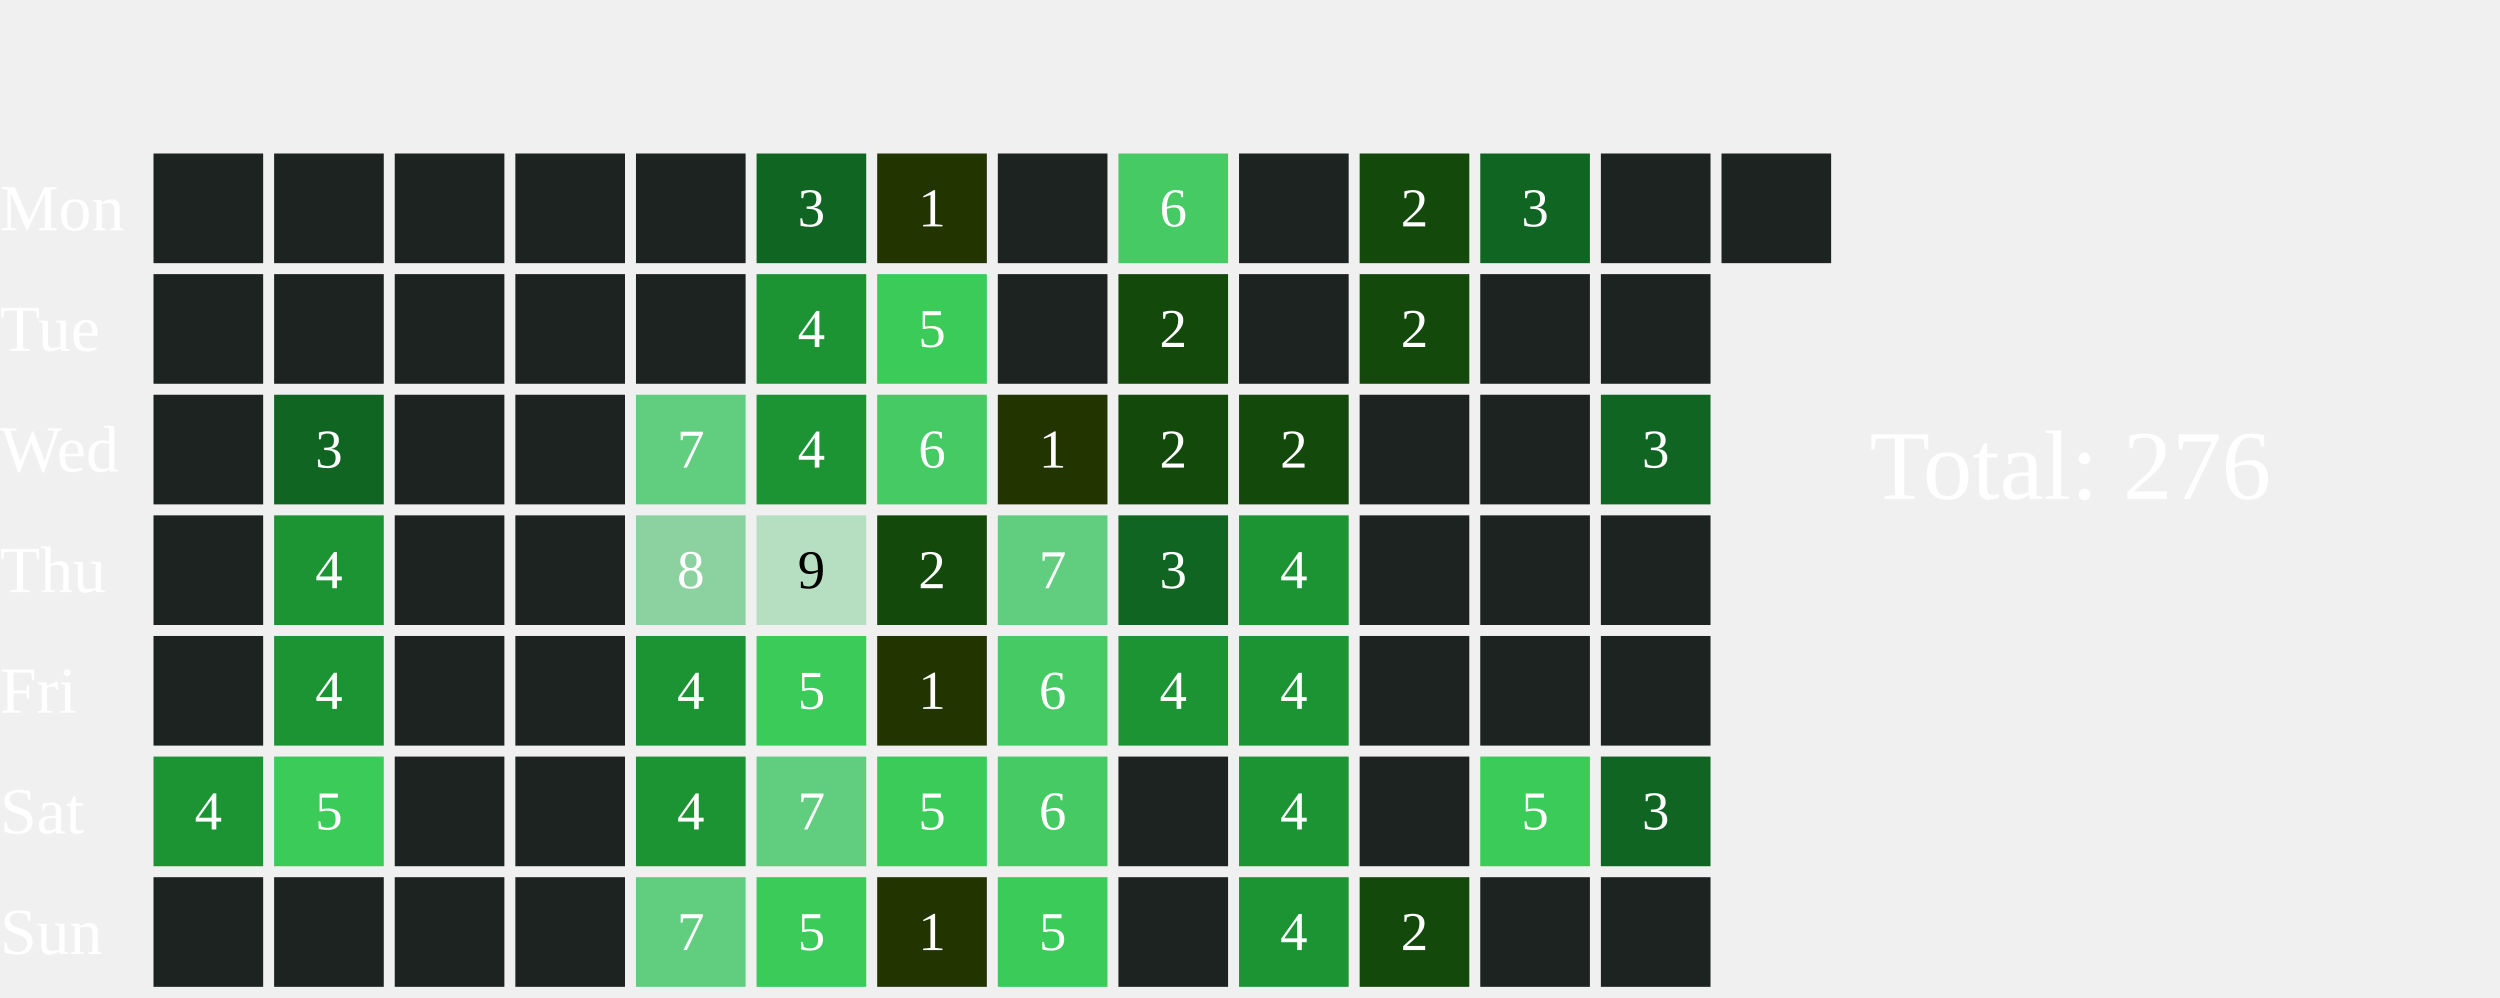
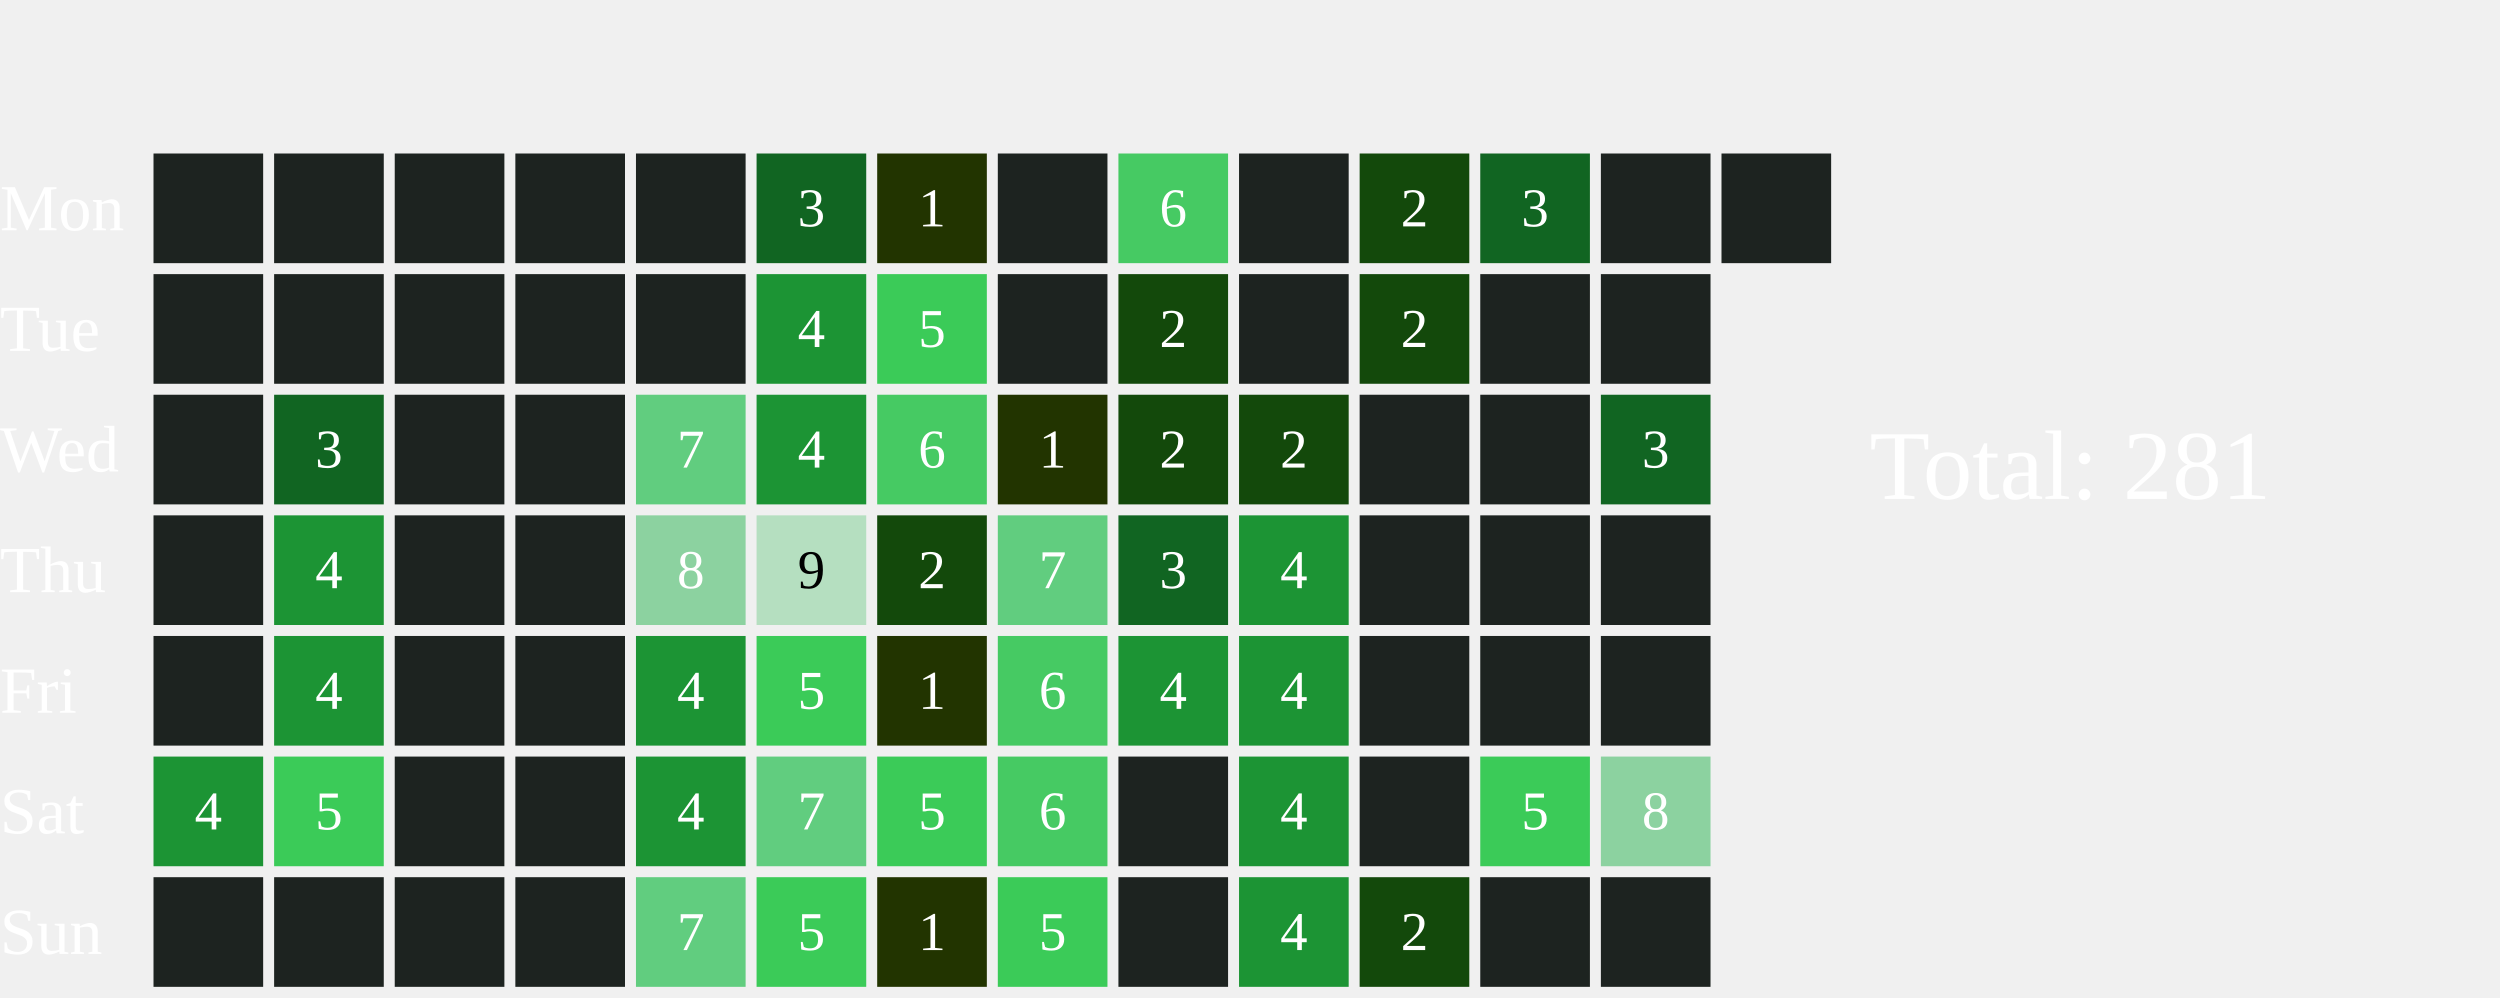
<svg xmlns="http://www.w3.org/2000/svg" width="456" height="182">
  <text x="0" y="42.0" font-size="12" fill="white">Mon</text>
  <text x="0" y="64.0" font-size="12" fill="white">Tue</text>
  <text x="0" y="86.0" font-size="12" fill="white">Wed</text>
  <text x="0" y="108.0" font-size="12" fill="white">Thu</text>
  <text x="0" y="130.0" font-size="12" fill="white">Fri</text>
  <text x="0" y="152.0" font-size="12" fill="white">Sat</text>
  <text x="0" y="174.0" font-size="12" fill="white">Sun</text>
  <rect x="28" y="28" width="20" height="20" fill="#1D2320">
    </rect>
  <rect x="28" y="50" width="20" height="20" fill="#1D2320">
    </rect>
  <rect x="28" y="72" width="20" height="20" fill="#1D2320">
    </rect>
  <rect x="28" y="94" width="20" height="20" fill="#1D2320">
    </rect>
  <rect x="28" y="116" width="20" height="20" fill="#1D2320">
    </rect>
  <rect x="28" y="138" width="20" height="20" fill="#1C9434">
    </rect>
  <text x="38.0" y="149.0" font-size="10" fill="white" text-anchor="middle" dominant-baseline="middle" pointer-events="none">4</text>
  <rect x="28" y="160" width="20" height="20" fill="#1D2320">
    </rect>
  <rect x="50" y="28" width="20" height="20" fill="#1D2320">
    </rect>
  <rect x="50" y="50" width="20" height="20" fill="#1D2320">
    </rect>
  <rect x="50" y="72" width="20" height="20" fill="#116522">
    </rect>
  <text x="60.0" y="83.0" font-size="10" fill="white" text-anchor="middle" dominant-baseline="middle" pointer-events="none">3</text>
  <rect x="50" y="94" width="20" height="20" fill="#1C9434">
    </rect>
  <text x="60.0" y="105.0" font-size="10" fill="white" text-anchor="middle" dominant-baseline="middle" pointer-events="none">4</text>
  <rect x="50" y="116" width="20" height="20" fill="#1C9434">
    </rect>
  <text x="60.0" y="127.0" font-size="10" fill="white" text-anchor="middle" dominant-baseline="middle" pointer-events="none">4</text>
  <rect x="50" y="138" width="20" height="20" fill="#3BCB58">
    </rect>
  <text x="60.0" y="149.0" font-size="10" fill="white" text-anchor="middle" dominant-baseline="middle" pointer-events="none">5</text>
  <rect x="50" y="160" width="20" height="20" fill="#1D2320">
    </rect>
  <rect x="72" y="28" width="20" height="20" fill="#1D2320">
    </rect>
  <rect x="72" y="50" width="20" height="20" fill="#1D2320">
    </rect>
  <rect x="72" y="72" width="20" height="20" fill="#1D2320">
    </rect>
  <rect x="72" y="94" width="20" height="20" fill="#1D2320">
    </rect>
  <rect x="72" y="116" width="20" height="20" fill="#1D2320">
    </rect>
  <rect x="72" y="138" width="20" height="20" fill="#1D2320">
    </rect>
  <rect x="72" y="160" width="20" height="20" fill="#1D2320">
    </rect>
  <rect x="94" y="28" width="20" height="20" fill="#1D2320">
    </rect>
  <rect x="94" y="50" width="20" height="20" fill="#1D2320">
    </rect>
  <rect x="94" y="72" width="20" height="20" fill="#1D2320">
    </rect>
  <rect x="94" y="94" width="20" height="20" fill="#1D2320">
    </rect>
  <rect x="94" y="116" width="20" height="20" fill="#1D2320">
    </rect>
  <rect x="94" y="138" width="20" height="20" fill="#1D2320">
    </rect>
  <rect x="94" y="160" width="20" height="20" fill="#1D2320">
    </rect>
  <rect x="116" y="28" width="20" height="20" fill="#1D2320">
    </rect>
  <rect x="116" y="50" width="20" height="20" fill="#1D2320">
    </rect>
  <rect x="116" y="72" width="20" height="20" fill="#61CD7F">
    </rect>
  <text x="126.0" y="83.0" font-size="10" fill="white" text-anchor="middle" dominant-baseline="middle" pointer-events="none">7</text>
  <rect x="116" y="94" width="20" height="20" fill="#8CD2A0">
    </rect>
  <text x="126.0" y="105.0" font-size="10" fill="white" text-anchor="middle" dominant-baseline="middle" pointer-events="none">8</text>
  <rect x="116" y="116" width="20" height="20" fill="#1C9434">
    </rect>
  <text x="126.0" y="127.0" font-size="10" fill="white" text-anchor="middle" dominant-baseline="middle" pointer-events="none">4</text>
  <rect x="116" y="138" width="20" height="20" fill="#1C9434">
    </rect>
  <text x="126.0" y="149.0" font-size="10" fill="white" text-anchor="middle" dominant-baseline="middle" pointer-events="none">4</text>
  <rect x="116" y="160" width="20" height="20" fill="#61CD7F">
    </rect>
  <text x="126.0" y="171.0" font-size="10" fill="white" text-anchor="middle" dominant-baseline="middle" pointer-events="none">7</text>
  <rect x="138" y="28" width="20" height="20" fill="#116522">
    </rect>
  <text x="148.0" y="39.0" font-size="10" fill="white" text-anchor="middle" dominant-baseline="middle" pointer-events="none">3</text>
  <rect x="138" y="50" width="20" height="20" fill="#1C9434">
    </rect>
  <text x="148.0" y="61.0" font-size="10" fill="white" text-anchor="middle" dominant-baseline="middle" pointer-events="none">4</text>
  <rect x="138" y="72" width="20" height="20" fill="#1C9434">
    </rect>
  <text x="148.0" y="83.0" font-size="10" fill="white" text-anchor="middle" dominant-baseline="middle" pointer-events="none">4</text>
  <rect x="138" y="94" width="20" height="20" fill="#B5DFC0">
    </rect>
  <text x="148.0" y="105.0" font-size="10" fill="#000000" text-anchor="middle" dominant-baseline="middle" pointer-events="none">9</text>
  <rect x="138" y="116" width="20" height="20" fill="#3BCB58">
    </rect>
  <text x="148.0" y="127.0" font-size="10" fill="white" text-anchor="middle" dominant-baseline="middle" pointer-events="none">5</text>
  <rect x="138" y="138" width="20" height="20" fill="#61CD7F">
    </rect>
  <text x="148.0" y="149.0" font-size="10" fill="white" text-anchor="middle" dominant-baseline="middle" pointer-events="none">7</text>
  <rect x="138" y="160" width="20" height="20" fill="#3BCB58">
    </rect>
  <text x="148.0" y="171.0" font-size="10" fill="white" text-anchor="middle" dominant-baseline="middle" pointer-events="none">5</text>
  <rect x="160" y="28" width="20" height="20" fill="#223400">
    </rect>
  <text x="170.0" y="39.0" font-size="10" fill="white" text-anchor="middle" dominant-baseline="middle" pointer-events="none">1</text>
  <rect x="160" y="50" width="20" height="20" fill="#3BCB58">
    </rect>
  <text x="170.0" y="61.0" font-size="10" fill="white" text-anchor="middle" dominant-baseline="middle" pointer-events="none">5</text>
  <rect x="160" y="72" width="20" height="20" fill="#46CA63">
    </rect>
  <text x="170.0" y="83.0" font-size="10" fill="white" text-anchor="middle" dominant-baseline="middle" pointer-events="none">6</text>
  <rect x="160" y="94" width="20" height="20" fill="#13490b">
    </rect>
  <text x="170.0" y="105.0" font-size="10" fill="white" text-anchor="middle" dominant-baseline="middle" pointer-events="none">2</text>
  <rect x="160" y="116" width="20" height="20" fill="#223400">
    </rect>
  <text x="170.0" y="127.0" font-size="10" fill="white" text-anchor="middle" dominant-baseline="middle" pointer-events="none">1</text>
  <rect x="160" y="138" width="20" height="20" fill="#3BCB58">
    </rect>
  <text x="170.0" y="149.0" font-size="10" fill="white" text-anchor="middle" dominant-baseline="middle" pointer-events="none">5</text>
  <rect x="160" y="160" width="20" height="20" fill="#223400">
    </rect>
  <text x="170.0" y="171.0" font-size="10" fill="white" text-anchor="middle" dominant-baseline="middle" pointer-events="none">1</text>
  <rect x="182" y="28" width="20" height="20" fill="#1D2320">
    </rect>
  <rect x="182" y="50" width="20" height="20" fill="#1D2320">
    </rect>
  <rect x="182" y="72" width="20" height="20" fill="#223400">
    </rect>
  <text x="192.0" y="83.0" font-size="10" fill="white" text-anchor="middle" dominant-baseline="middle" pointer-events="none">1</text>
  <rect x="182" y="94" width="20" height="20" fill="#61CD7F">
    </rect>
  <text x="192.0" y="105.0" font-size="10" fill="white" text-anchor="middle" dominant-baseline="middle" pointer-events="none">7</text>
  <rect x="182" y="116" width="20" height="20" fill="#46CA63">
    </rect>
  <text x="192.0" y="127.0" font-size="10" fill="white" text-anchor="middle" dominant-baseline="middle" pointer-events="none">6</text>
  <rect x="182" y="138" width="20" height="20" fill="#46CA63">
    </rect>
  <text x="192.0" y="149.0" font-size="10" fill="white" text-anchor="middle" dominant-baseline="middle" pointer-events="none">6</text>
  <rect x="182" y="160" width="20" height="20" fill="#3BCB58">
    </rect>
  <text x="192.0" y="171.0" font-size="10" fill="white" text-anchor="middle" dominant-baseline="middle" pointer-events="none">5</text>
  <rect x="204" y="28" width="20" height="20" fill="#46CA63">
    </rect>
  <text x="214.0" y="39.0" font-size="10" fill="white" text-anchor="middle" dominant-baseline="middle" pointer-events="none">6</text>
  <rect x="204" y="50" width="20" height="20" fill="#13490b">
    </rect>
  <text x="214.0" y="61.0" font-size="10" fill="white" text-anchor="middle" dominant-baseline="middle" pointer-events="none">2</text>
  <rect x="204" y="72" width="20" height="20" fill="#13490b">
    </rect>
  <text x="214.0" y="83.0" font-size="10" fill="white" text-anchor="middle" dominant-baseline="middle" pointer-events="none">2</text>
  <rect x="204" y="94" width="20" height="20" fill="#116522">
    </rect>
  <text x="214.0" y="105.0" font-size="10" fill="white" text-anchor="middle" dominant-baseline="middle" pointer-events="none">3</text>
  <rect x="204" y="116" width="20" height="20" fill="#1C9434">
    </rect>
  <text x="214.0" y="127.0" font-size="10" fill="white" text-anchor="middle" dominant-baseline="middle" pointer-events="none">4</text>
  <rect x="204" y="138" width="20" height="20" fill="#1D2320">
    </rect>
  <rect x="204" y="160" width="20" height="20" fill="#1D2320">
    </rect>
  <rect x="226" y="28" width="20" height="20" fill="#1D2320">
    </rect>
  <rect x="226" y="50" width="20" height="20" fill="#1D2320">
    </rect>
  <rect x="226" y="72" width="20" height="20" fill="#13490b">
    </rect>
  <text x="236.0" y="83.0" font-size="10" fill="white" text-anchor="middle" dominant-baseline="middle" pointer-events="none">2</text>
  <rect x="226" y="94" width="20" height="20" fill="#1C9434">
    </rect>
  <text x="236.0" y="105.0" font-size="10" fill="white" text-anchor="middle" dominant-baseline="middle" pointer-events="none">4</text>
  <rect x="226" y="116" width="20" height="20" fill="#1C9434">
    </rect>
  <text x="236.0" y="127.0" font-size="10" fill="white" text-anchor="middle" dominant-baseline="middle" pointer-events="none">4</text>
  <rect x="226" y="138" width="20" height="20" fill="#1C9434">
    </rect>
  <text x="236.0" y="149.0" font-size="10" fill="white" text-anchor="middle" dominant-baseline="middle" pointer-events="none">4</text>
  <rect x="226" y="160" width="20" height="20" fill="#1C9434">
    </rect>
  <text x="236.0" y="171.0" font-size="10" fill="white" text-anchor="middle" dominant-baseline="middle" pointer-events="none">4</text>
  <rect x="248" y="28" width="20" height="20" fill="#13490b">
    </rect>
  <text x="258.0" y="39.0" font-size="10" fill="white" text-anchor="middle" dominant-baseline="middle" pointer-events="none">2</text>
  <rect x="248" y="50" width="20" height="20" fill="#13490b">
    </rect>
  <text x="258.0" y="61.0" font-size="10" fill="white" text-anchor="middle" dominant-baseline="middle" pointer-events="none">2</text>
  <rect x="248" y="72" width="20" height="20" fill="#1D2320">
    </rect>
  <rect x="248" y="94" width="20" height="20" fill="#1D2320">
    </rect>
  <rect x="248" y="116" width="20" height="20" fill="#1D2320">
    </rect>
  <rect x="248" y="138" width="20" height="20" fill="#1D2320">
    </rect>
  <rect x="248" y="160" width="20" height="20" fill="#13490b">
    </rect>
  <text x="258.0" y="171.0" font-size="10" fill="white" text-anchor="middle" dominant-baseline="middle" pointer-events="none">2</text>
  <rect x="270" y="28" width="20" height="20" fill="#116522">
    </rect>
  <text x="280.0" y="39.0" font-size="10" fill="white" text-anchor="middle" dominant-baseline="middle" pointer-events="none">3</text>
  <rect x="270" y="50" width="20" height="20" fill="#1D2320">
    </rect>
  <rect x="270" y="72" width="20" height="20" fill="#1D2320">
    </rect>
  <rect x="270" y="94" width="20" height="20" fill="#1D2320">
    </rect>
  <rect x="270" y="116" width="20" height="20" fill="#1D2320">
    </rect>
  <rect x="270" y="138" width="20" height="20" fill="#3BCB58">
    </rect>
  <text x="280.0" y="149.0" font-size="10" fill="white" text-anchor="middle" dominant-baseline="middle" pointer-events="none">5</text>
  <rect x="270" y="160" width="20" height="20" fill="#1D2320">
    </rect>
  <rect x="292" y="28" width="20" height="20" fill="#1D2320">
    </rect>
  <rect x="292" y="50" width="20" height="20" fill="#1D2320">
    </rect>
  <rect x="292" y="72" width="20" height="20" fill="#116522">
    </rect>
  <text x="302.0" y="83.0" font-size="10" fill="white" text-anchor="middle" dominant-baseline="middle" pointer-events="none">3</text>
  <rect x="292" y="94" width="20" height="20" fill="#1D2320">
    </rect>
  <rect x="292" y="116" width="20" height="20" fill="#1D2320">
    </rect>
-   <rect x="292" y="138" width="20" height="20" fill="#116522">
-     </rect>
-   <text x="302.0" y="149.0" font-size="10" fill="white" text-anchor="middle" dominant-baseline="middle" pointer-events="none">3</text>
+   <rect x="292" y="138" width="20" height="20" fill="#8CD2A0">
+     </rect>
+   <text x="302.0" y="149.0" font-size="10" fill="white" text-anchor="middle" dominant-baseline="middle" pointer-events="none">8</text>
  <rect x="292" y="160" width="20" height="20" fill="#1D2320">
    </rect>
  <rect x="314" y="28" width="20" height="20" fill="#1D2320">
    </rect>
-   <text x="341" y="91.0" font-size="18" fill="white">Total: 276</text>
+   <text x="341" y="91.0" font-size="18" fill="white">Total: 281</text>
</svg>
